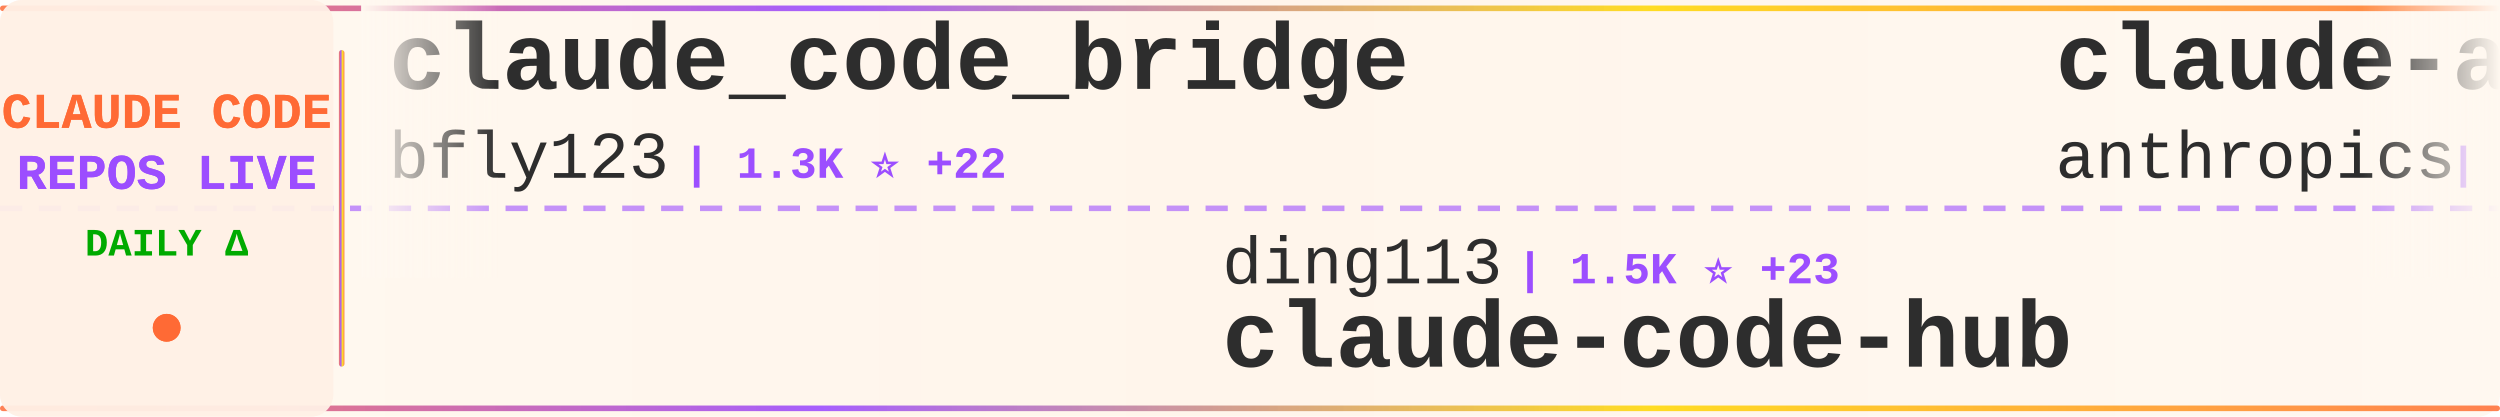
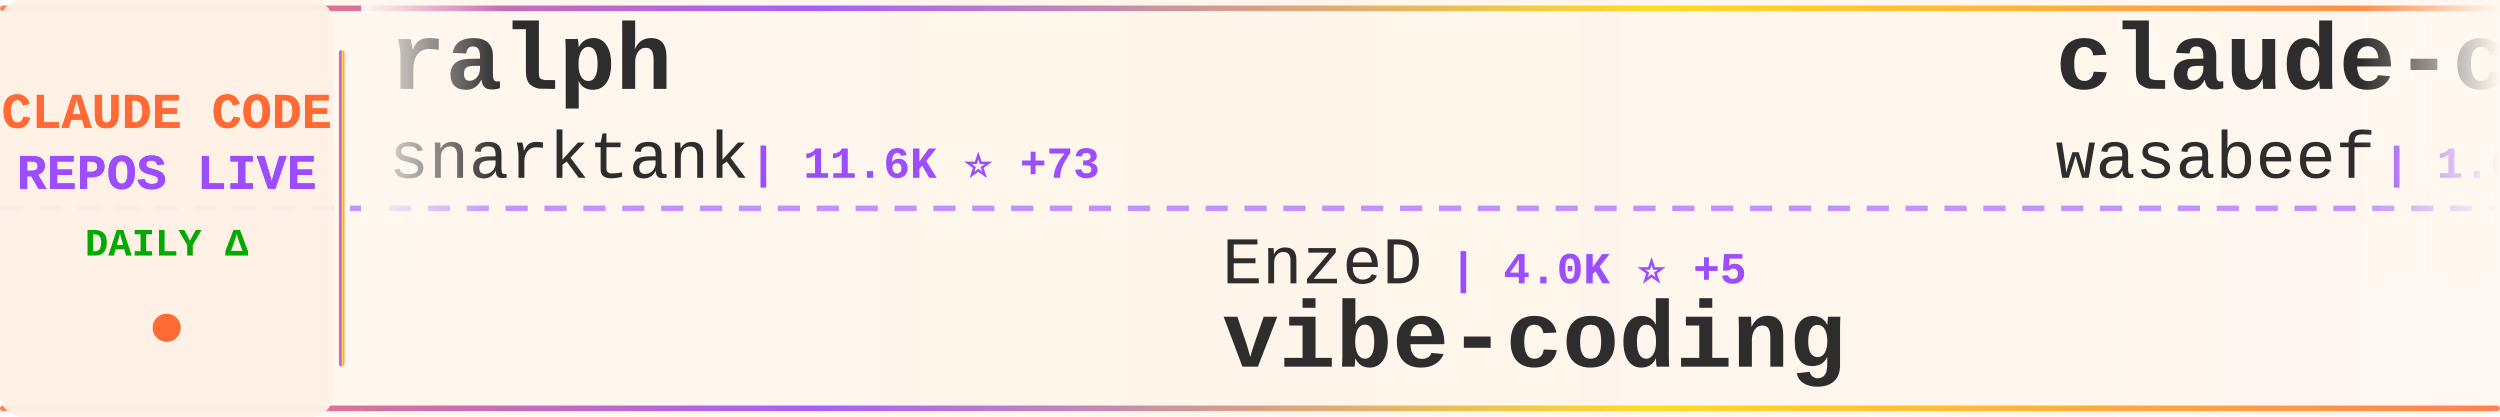
<svg xmlns="http://www.w3.org/2000/svg" width="900" height="150">
  <defs>
    <linearGradient id="tickerBg" x1="0%" y1="0%" x2="100%" y2="0%">
      <stop offset="0%" style="stop-color:#fff8f0;stop-opacity:0.98" />
      <stop offset="50%" style="stop-color:#fff5eb;stop-opacity:1" />
      <stop offset="100%" style="stop-color:#fff8f0;stop-opacity:0.98" />
    </linearGradient>
    <linearGradient id="borderGrad" x1="0%" y1="0%" x2="100%" y2="0%">
      <stop offset="0%" style="stop-color:#FF6B35;stop-opacity:0.85">
        <animate attributeName="stop-opacity" values="0.85;1;0.85" dur="2s" repeatCount="indefinite" />
      </stop>
      <stop offset="33%" style="stop-color:#9C4EFF;stop-opacity:0.9">
        <animate attributeName="stop-opacity" values="0.9;1;0.9" dur="2.2s" repeatCount="indefinite" />
      </stop>
      <stop offset="66%" style="stop-color:#FFD700;stop-opacity:0.85">
        <animate attributeName="stop-opacity" values="0.85;1;0.85" dur="1.8s" repeatCount="indefinite" />
      </stop>
      <stop offset="100%" style="stop-color:#FF6B35;stop-opacity:0.85">
        <animate attributeName="stop-opacity" values="0.85;1;0.85" dur="2s" repeatCount="indefinite" />
      </stop>
    </linearGradient>
    <filter id="textGlow">
      <feGaussianBlur stdDeviation="0.15" result="coloredBlur" />
      <feMerge>
        <feMergeNode in="coloredBlur" />
        <feMergeNode in="SourceGraphic" />
      </feMerge>
    </filter>
    <filter id="metricGlow">
      <feGaussianBlur stdDeviation="0.2" result="coloredBlur" />
      <feMerge>
        <feMergeNode in="coloredBlur" />
        <feMergeNode in="SourceGraphic" />
      </feMerge>
    </filter>
    <linearGradient id="leftFade" x1="0%" y1="0%" x2="100%" y2="0%">
      <stop offset="0%" style="stop-color:#fff8f0;stop-opacity:1" />
      <stop offset="100%" style="stop-color:#fff8f0;stop-opacity:0" />
    </linearGradient>
    <linearGradient id="rightFade" x1="0%" y1="0%" x2="100%" y2="0%">
      <stop offset="0%" style="stop-color:#fff8f0;stop-opacity:0" />
      <stop offset="100%" style="stop-color:#fff8f0;stop-opacity:1" />
    </linearGradient>
  </defs>
  <rect width="900" height="150" fill="url(#tickerBg)" rx="8" />
  <rect x="0" y="2" width="900" height="2" fill="url(#borderGrad)" rx="1" />
  <rect x="0" y="146" width="900" height="2" fill="url(#borderGrad)" rx="1" />
  <line x1="0" y1="75" x2="900" y2="75" stroke="#9C4EFF" stroke-width="2" stroke-dasharray="8 6" opacity="0.6" />
  <rect x="0" y="0" width="120" height="150" fill="#fff0e6" opacity="0.95" rx="8" />
  <text x="60" y="46" font-family="'Courier New', monospace" font-size="18" font-weight="bold" fill="#FF6B35" text-anchor="middle" filter="url(#textGlow)">
    CLAUDE CODE
  </text>
  <text x="60" y="68" font-family="'Courier New', monospace" font-size="18" font-weight="bold" fill="#9C4EFF" text-anchor="middle" filter="url(#textGlow)">
    REPOS LIVE
  </text>
  <text x="60" y="92" font-family="'Courier New', monospace" font-size="14" font-weight="bold" fill="#00aa00" text-anchor="middle">
    DAILY Δ
  </text>
  <circle cx="60" cy="118" r="5" fill="#FF6B35" filter="url(#metricGlow)">
    <animate attributeName="r" values="4;6;4" dur="1.5s" repeatCount="indefinite" />
    <animate attributeName="opacity" values="0.6;1;0.6" dur="1.5s" repeatCount="indefinite" />
  </circle>
  <rect x="122" y="18" width="2" height="114" fill="url(#borderGrad)" rx="1" />
  <clipPath id="tickerClip">
    <rect x="130" y="0" width="770" height="150" />
  </clipPath>
  <g clip-path="url(#tickerClip)">
    <g id="tickerItems">
      <animateTransform attributeName="transform" attributeType="XML" type="translate" from="0 0" to="-3000 0" dur="54s" repeatCount="indefinite" />
      <g transform="translate(0, 0)">
-         <text x="140" y="32" font-family="'Courier New', monospace" font-size="34" font-weight="bold" fill="#2d2d2d">claude_code_bridge</text>
-         <text x="140" y="64" font-family="'Courier New', monospace" font-size="24" font-weight="normal" fill="#2d2d2d" opacity="1.0">bfly123</text>
-         <text x="246" y="64" font-family="'Courier New', monospace" font-size="16" font-weight="bold" fill="#9C4EFF"> | 1.3K ⭐ +22</text>
+         <text x="140" y="32" font-family="'Courier New', monospace" font-size="34" font-weight="bold" fill="#2d2d2d">ralph</text>
+         <text x="140" y="64" font-family="'Courier New', monospace" font-size="24" font-weight="normal" fill="#2d2d2d" opacity="1.0">snarktank</text>
+         <text x="270" y="64" font-family="'Courier New', monospace" font-size="16" font-weight="bold" fill="#9C4EFF"> | 11.6K ⭐ +73</text>
      </g>
      <g transform="translate(300, 0)">
-         <text x="140" y="102" font-family="'Courier New', monospace" font-size="24" font-weight="normal" fill="#2d2d2d" opacity="1.0">ding113</text>
-         <text x="246" y="102" font-family="'Courier New', monospace" font-size="16" font-weight="bold" fill="#9C4EFF"> | 1.5K ⭐ +23</text>
-         <text x="140" y="132" font-family="'Courier New', monospace" font-size="34" font-weight="bold" fill="#2d2d2d">claude-code-hub</text>
+         <text x="140" y="102" font-family="'Courier New', monospace" font-size="24" font-weight="normal" fill="#2d2d2d" opacity="1.0">EnzeD</text>
+         <text x="222" y="102" font-family="'Courier New', monospace" font-size="16" font-weight="bold" fill="#9C4EFF"> | 4.0K ⭐ +5</text>
+         <text x="140" y="132" font-family="'Courier New', monospace" font-size="34" font-weight="bold" fill="#2d2d2d">vibe-coding</text>
      </g>
      <g transform="translate(600, 0)">
-         <text x="140" y="32" font-family="'Courier New', monospace" font-size="34" font-weight="bold" fill="#2d2d2d">claude-agent-sdk-python</text>
-         <text x="140" y="64" font-family="'Courier New', monospace" font-size="24" font-weight="normal" fill="#2d2d2d" opacity="1.0">anthropics</text>
-         <text x="282" y="64" font-family="'Courier New', monospace" font-size="16" font-weight="bold" fill="#9C4EFF"> | 5.1K ⭐ +30</text>
+         <text x="140" y="32" font-family="'Courier New', monospace" font-size="34" font-weight="bold" fill="#2d2d2d">claude-code-cookbook</text>
+         <text x="140" y="64" font-family="'Courier New', monospace" font-size="24" font-weight="normal" fill="#2d2d2d" opacity="1.0">wasabeef</text>
+         <text x="258" y="64" font-family="'Courier New', monospace" font-size="16" font-weight="bold" fill="#9C4EFF"> | 1.0K ⭐ +3</text>
      </g>
      <g transform="translate(900, 0)">
-         <text x="140" y="102" font-family="'Courier New', monospace" font-size="24" font-weight="normal" fill="#2d2d2d" opacity="1.0">davila7</text>
-         <text x="246" y="102" font-family="'Courier New', monospace" font-size="16" font-weight="bold" fill="#9C4EFF"> | 21.6K ⭐ +148</text>
-         <text x="140" y="132" font-family="'Courier New', monospace" font-size="34" font-weight="bold" fill="#2d2d2d">claude-code-templates</text>
+         <text x="140" y="102" font-family="'Courier New', monospace" font-size="24" font-weight="normal" fill="#2d2d2d" opacity="1.0">1rgs</text>
+         <text x="210" y="102" font-family="'Courier New', monospace" font-size="16" font-weight="bold" fill="#9C4EFF"> | 3.1K ⭐</text>
+         <text x="140" y="132" font-family="'Courier New', monospace" font-size="34" font-weight="bold" fill="#2d2d2d">claude-code-proxy</text>
      </g>
      <g transform="translate(1200, 0)">
-         <text x="140" y="32" font-family="'Courier New', monospace" font-size="34" font-weight="bold" fill="#2d2d2d">claude-task-master</text>
-         <text x="140" y="64" font-family="'Courier New', monospace" font-size="24" font-weight="normal" fill="#2d2d2d" opacity="1.0">eyaltoledano</text>
-         <text x="306" y="64" font-family="'Courier New', monospace" font-size="16" font-weight="bold" fill="#9C4EFF"> | 25.7K ⭐ +12</text>
+         <text x="140" y="32" font-family="'Courier New', monospace" font-size="34" font-weight="bold" fill="#2d2d2d">claude-code-infrastructu...</text>
+         <text x="140" y="64" font-family="'Courier New', monospace" font-size="24" font-weight="normal" fill="#2d2d2d" opacity="1.0">diet103</text>
+         <text x="246" y="64" font-family="'Courier New', monospace" font-size="16" font-weight="bold" fill="#9C4EFF"> | 9.1K ⭐ +13</text>
      </g>
      <g transform="translate(1500, 0)">
-         <text x="140" y="102" font-family="'Courier New', monospace" font-size="24" font-weight="normal" fill="#2d2d2d" opacity="1.0">wshobson</text>
-         <text x="258" y="102" font-family="'Courier New', monospace" font-size="16" font-weight="bold" fill="#9C4EFF"> | 29.7K ⭐ +159</text>
-         <text x="140" y="132" font-family="'Courier New', monospace" font-size="34" font-weight="bold" fill="#2d2d2d">agents</text>
+         <text x="140" y="102" font-family="'Courier New', monospace" font-size="24" font-weight="normal" fill="#2d2d2d" opacity="1.0">severity1</text>
+         <text x="270" y="102" font-family="'Courier New', monospace" font-size="16" font-weight="bold" fill="#9C4EFF"> | 1.2K ⭐ +2</text>
+         <text x="140" y="132" font-family="'Courier New', monospace" font-size="34" font-weight="bold" fill="#2d2d2d">claude-code-prompt-impro...</text>
      </g>
      <g transform="translate(1800, 0)">
-         <text x="140" y="32" font-family="'Courier New', monospace" font-size="34" font-weight="bold" fill="#2d2d2d">claude-code-cheat-sheet</text>
-         <text x="140" y="64" font-family="'Courier New', monospace" font-size="24" font-weight="normal" fill="#2d2d2d" opacity="1.0">Njengah</text>
-         <text x="246" y="64" font-family="'Courier New', monospace" font-size="16" font-weight="bold" fill="#9C4EFF"> | 1.4K ⭐ +3</text>
+         <text x="140" y="32" font-family="'Courier New', monospace" font-size="34" font-weight="bold" fill="#2d2d2d">awesome-claude-skills</text>
+         <text x="140" y="64" font-family="'Courier New', monospace" font-size="24" font-weight="normal" fill="#2d2d2d" opacity="1.0">ComposioHQ</text>
+         <text x="282" y="64" font-family="'Courier New', monospace" font-size="16" font-weight="bold" fill="#9C4EFF"> | 38.9K ⭐ +291</text>
      </g>
      <g transform="translate(2100, 0)">
-         <text x="140" y="102" font-family="'Courier New', monospace" font-size="24" font-weight="normal" fill="#2d2d2d" opacity="1.0">VoltAgent</text>
-         <text x="270" y="102" font-family="'Courier New', monospace" font-size="16" font-weight="bold" fill="#9C4EFF"> | 11.8K ⭐ +144</text>
-         <text x="140" y="132" font-family="'Courier New', monospace" font-size="34" font-weight="bold" fill="#2d2d2d">awesome-claude-code-suba...</text>
+         <text x="140" y="102" font-family="'Courier New', monospace" font-size="24" font-weight="normal" fill="#2d2d2d" opacity="1.0">Maciek-roboblog</text>
+         <text x="342" y="102" font-family="'Courier New', monospace" font-size="16" font-weight="bold" fill="#9C4EFF"> | 6.7K ⭐ +12</text>
+         <text x="140" y="132" font-family="'Courier New', monospace" font-size="34" font-weight="bold" fill="#2d2d2d">Claude-Code-Usage-Monito...</text>
      </g>
      <g transform="translate(2400, 0)">
-         <text x="140" y="32" font-family="'Courier New', monospace" font-size="34" font-weight="bold" fill="#2d2d2d">antigravity-awesome-skil...</text>
-         <text x="140" y="64" font-family="'Courier New', monospace" font-size="24" font-weight="normal" fill="#2d2d2d" opacity="1.0">sickn33</text>
-         <text x="246" y="64" font-family="'Courier New', monospace" font-size="16" font-weight="bold" fill="#9C4EFF"> | 17.3K ⭐ +651</text>
+         <text x="140" y="32" font-family="'Courier New', monospace" font-size="34" font-weight="bold" fill="#2d2d2d">everything-claude-code</text>
+         <text x="140" y="64" font-family="'Courier New', monospace" font-size="24" font-weight="normal" fill="#2d2d2d" opacity="1.0">affaan-m</text>
+         <text x="258" y="64" font-family="'Courier New', monospace" font-size="16" font-weight="bold" fill="#9C4EFF"> | 55.1K ⭐ +853</text>
      </g>
      <g transform="translate(2700, 0)">
-         <text x="140" y="102" font-family="'Courier New', monospace" font-size="24" font-weight="normal" fill="#2d2d2d" opacity="1.0">upstash</text>
-         <text x="246" y="102" font-family="'Courier New', monospace" font-size="16" font-weight="bold" fill="#9C4EFF"> | 47.3K ⭐ +106</text>
-         <text x="140" y="132" font-family="'Courier New', monospace" font-size="34" font-weight="bold" fill="#2d2d2d">context7</text>
+         <text x="140" y="102" font-family="'Courier New', monospace" font-size="24" font-weight="normal" fill="#2d2d2d" opacity="1.0">ericbuess</text>
+         <text x="270" y="102" font-family="'Courier New', monospace" font-size="16" font-weight="bold" fill="#9C4EFF"> | 709 ⭐ +5</text>
+         <text x="140" y="132" font-family="'Courier New', monospace" font-size="34" font-weight="bold" fill="#2d2d2d">claude-code-docs</text>
      </g>
      <g transform="translate(3000, 0)">
-         <text x="140" y="32" font-family="'Courier New', monospace" font-size="34" font-weight="bold" fill="#2d2d2d">claude_code_bridge</text>
-         <text x="140" y="64" font-family="'Courier New', monospace" font-size="24" font-weight="normal" fill="#2d2d2d" opacity="1.0">bfly123</text>
-         <text x="246" y="64" font-family="'Courier New', monospace" font-size="16" font-weight="bold" fill="#9C4EFF"> | 1.3K ⭐ +22</text>
+         <text x="140" y="32" font-family="'Courier New', monospace" font-size="34" font-weight="bold" fill="#2d2d2d">ralph</text>
+         <text x="140" y="64" font-family="'Courier New', monospace" font-size="24" font-weight="normal" fill="#2d2d2d" opacity="1.0">snarktank</text>
+         <text x="270" y="64" font-family="'Courier New', monospace" font-size="16" font-weight="bold" fill="#9C4EFF"> | 11.6K ⭐ +73</text>
      </g>
      <g transform="translate(3300, 0)">
-         <text x="140" y="102" font-family="'Courier New', monospace" font-size="24" font-weight="normal" fill="#2d2d2d" opacity="1.0">ding113</text>
-         <text x="246" y="102" font-family="'Courier New', monospace" font-size="16" font-weight="bold" fill="#9C4EFF"> | 1.5K ⭐ +23</text>
-         <text x="140" y="132" font-family="'Courier New', monospace" font-size="34" font-weight="bold" fill="#2d2d2d">claude-code-hub</text>
+         <text x="140" y="102" font-family="'Courier New', monospace" font-size="24" font-weight="normal" fill="#2d2d2d" opacity="1.0">EnzeD</text>
+         <text x="222" y="102" font-family="'Courier New', monospace" font-size="16" font-weight="bold" fill="#9C4EFF"> | 4.0K ⭐ +5</text>
+         <text x="140" y="132" font-family="'Courier New', monospace" font-size="34" font-weight="bold" fill="#2d2d2d">vibe-coding</text>
      </g>
      <g transform="translate(3600, 0)">
-         <text x="140" y="32" font-family="'Courier New', monospace" font-size="34" font-weight="bold" fill="#2d2d2d">claude-agent-sdk-python</text>
-         <text x="140" y="64" font-family="'Courier New', monospace" font-size="24" font-weight="normal" fill="#2d2d2d" opacity="1.0">anthropics</text>
-         <text x="282" y="64" font-family="'Courier New', monospace" font-size="16" font-weight="bold" fill="#9C4EFF"> | 5.1K ⭐ +30</text>
+         <text x="140" y="32" font-family="'Courier New', monospace" font-size="34" font-weight="bold" fill="#2d2d2d">claude-code-cookbook</text>
+         <text x="140" y="64" font-family="'Courier New', monospace" font-size="24" font-weight="normal" fill="#2d2d2d" opacity="1.0">wasabeef</text>
+         <text x="258" y="64" font-family="'Courier New', monospace" font-size="16" font-weight="bold" fill="#9C4EFF"> | 1.0K ⭐ +3</text>
      </g>
      <g transform="translate(3900, 0)">
-         <text x="140" y="102" font-family="'Courier New', monospace" font-size="24" font-weight="normal" fill="#2d2d2d" opacity="1.0">davila7</text>
-         <text x="246" y="102" font-family="'Courier New', monospace" font-size="16" font-weight="bold" fill="#9C4EFF"> | 21.6K ⭐ +148</text>
-         <text x="140" y="132" font-family="'Courier New', monospace" font-size="34" font-weight="bold" fill="#2d2d2d">claude-code-templates</text>
+         <text x="140" y="102" font-family="'Courier New', monospace" font-size="24" font-weight="normal" fill="#2d2d2d" opacity="1.0">1rgs</text>
+         <text x="210" y="102" font-family="'Courier New', monospace" font-size="16" font-weight="bold" fill="#9C4EFF"> | 3.1K ⭐</text>
+         <text x="140" y="132" font-family="'Courier New', monospace" font-size="34" font-weight="bold" fill="#2d2d2d">claude-code-proxy</text>
      </g>
    </g>
  </g>
  <rect x="130" y="0" width="50" height="100" fill="url(#leftFade)" />
  <rect x="850" y="0" width="50" height="100" fill="url(#rightFade)" />
</svg>
